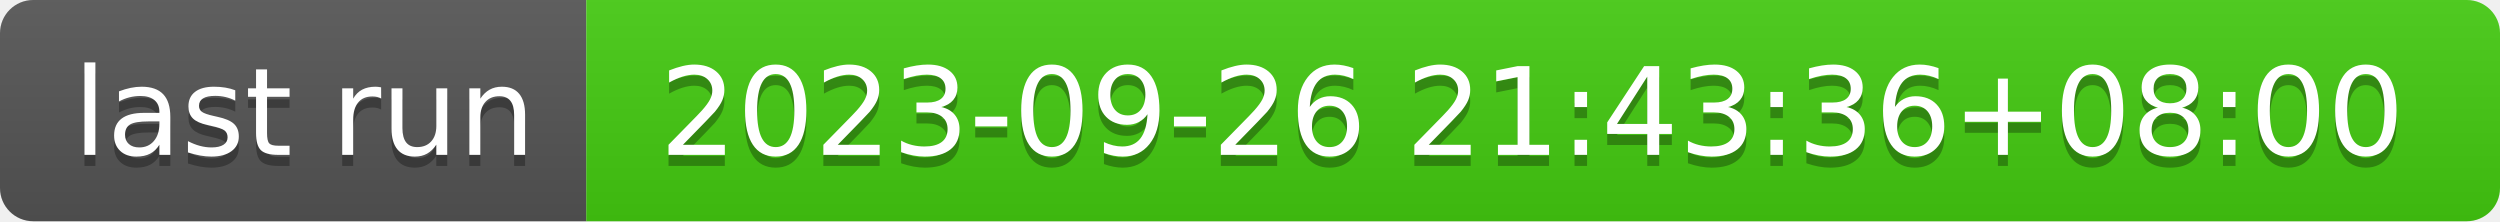
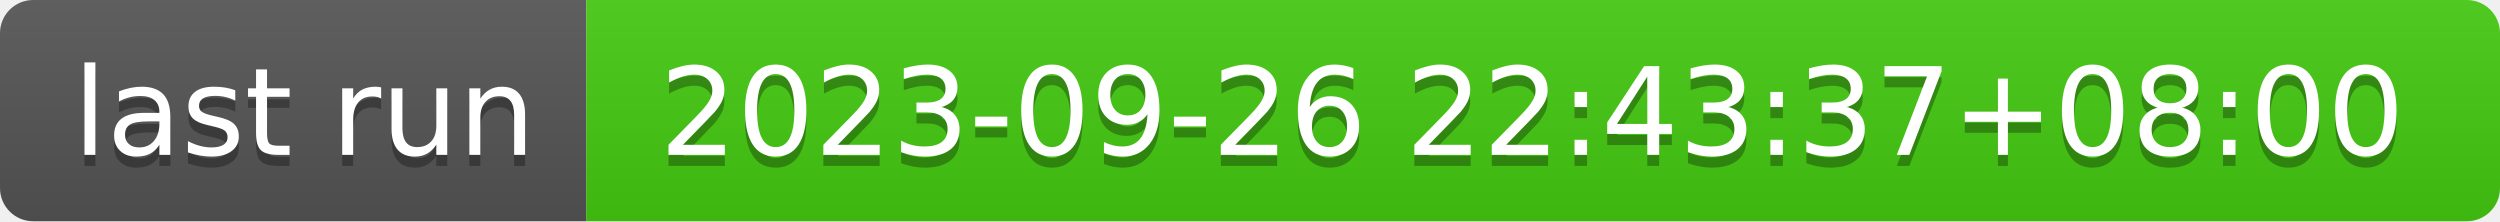
- <svg xmlns="http://www.w3.org/2000/svg" width="226" height="20" role="img" aria-label="last run: 2023-09-26 21:43:36+08:00">
+ <svg xmlns="http://www.w3.org/2000/svg" width="226" height="20" role="img" aria-label="last run: 2023-09-26 22:43:37+08:00">
  <linearGradient id="s" x2="0" y2="100%">
    <stop offset="0" stop-color="#bbb" stop-opacity=".1" />
    <stop offset="1" stop-opacity=".1" />
  </linearGradient>
  <clipPath id="r">
    <rect width="226" height="20" rx="3" fill="#fff" />
  </clipPath>
  <g clip-path="url(#r)">
    <rect width="53" height="20" fill="#555" />
    <rect x="53" width="173" height="20" fill="#4c1" />
    <rect width="226" height="20" fill="url(#s)" />
  </g>
  <g fill="#fff" text-anchor="middle" font-family="Verdana,Geneva,DejaVu Sans,sans-serif" text-rendering="geometricPrecision" font-size="110">
    <text aria-hidden="true" x="275" y="150" fill="#010101" fill-opacity=".3" transform="scale(.1)" textLength="430">last run</text>
    <text x="275" y="140" transform="scale(.1)" fill="#fff" textLength="430">last run</text>
-     <text aria-hidden="true" x="1385" y="150" fill="#010101" fill-opacity=".3" transform="scale(.1)" textLength="1630">2023-09-26 21:43:36+08:00</text>
-     <text x="1385" y="140" transform="scale(.1)" fill="#fff" textLength="1630">2023-09-26 21:43:36+08:00</text>
+     <text aria-hidden="true" x="1385" y="150" fill="#010101" fill-opacity=".3" transform="scale(.1)" textLength="1630">2023-09-26 22:43:37+08:00</text>
+     <text x="1385" y="140" transform="scale(.1)" fill="#fff" textLength="1630">2023-09-26 22:43:37+08:00</text>
  </g>
</svg>
